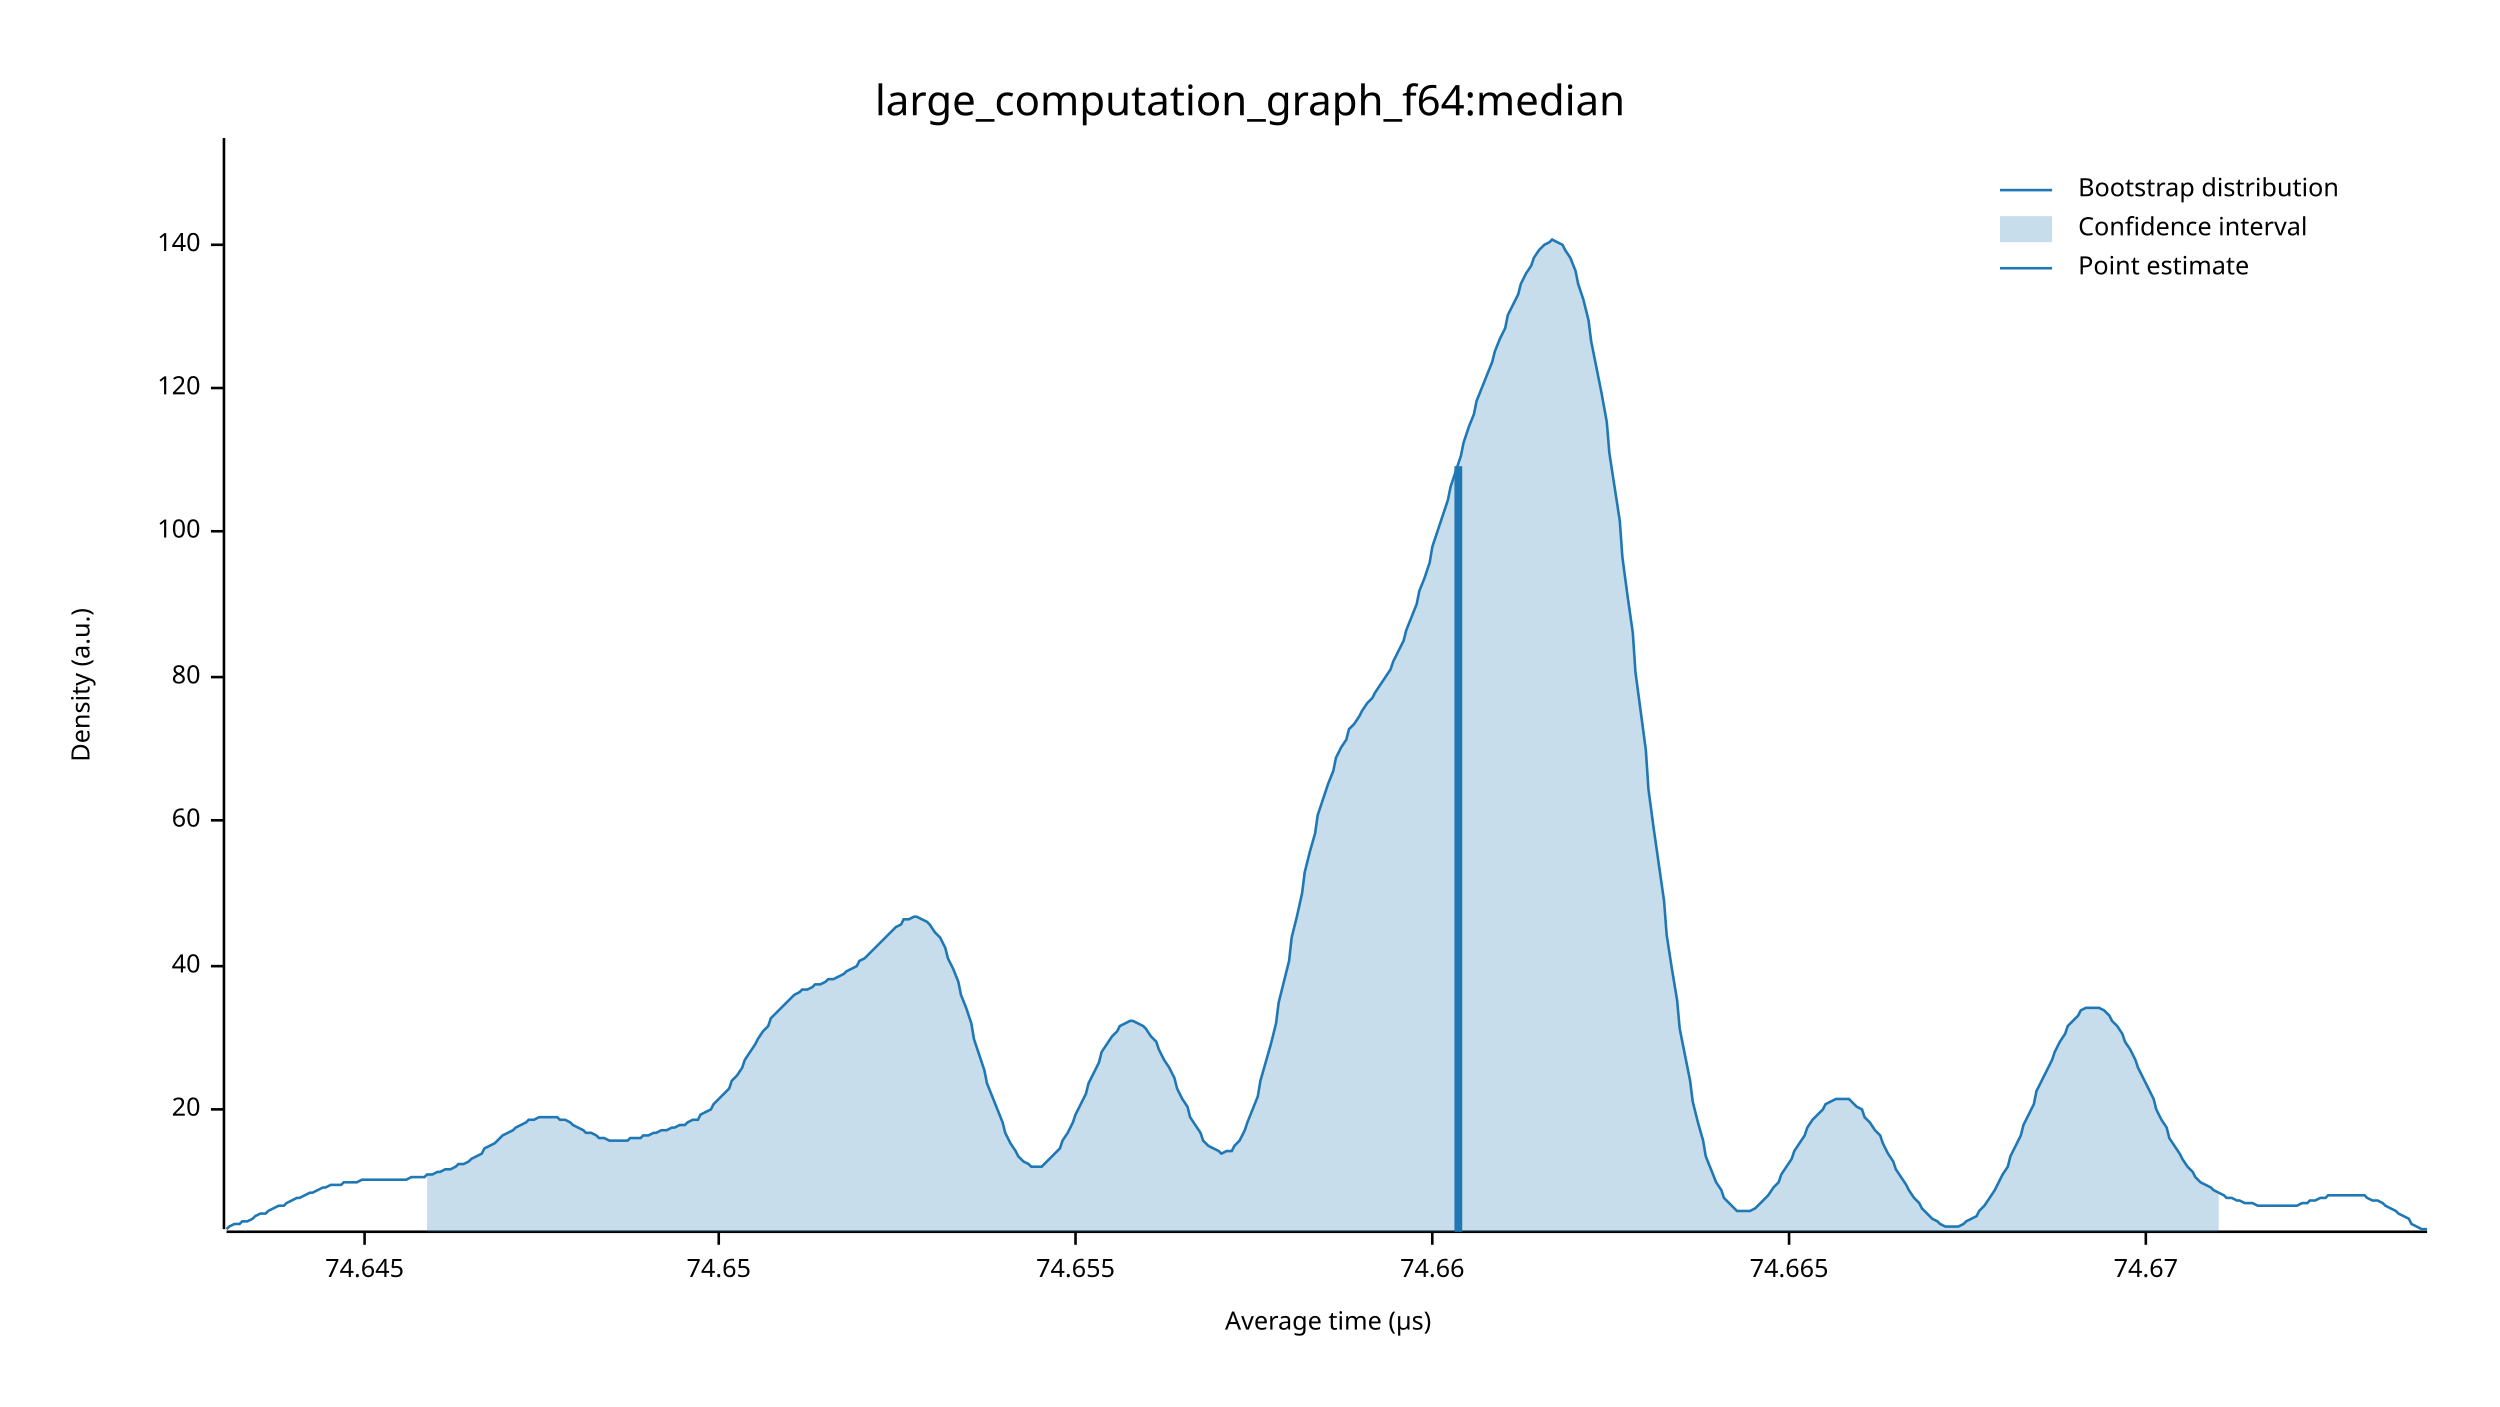
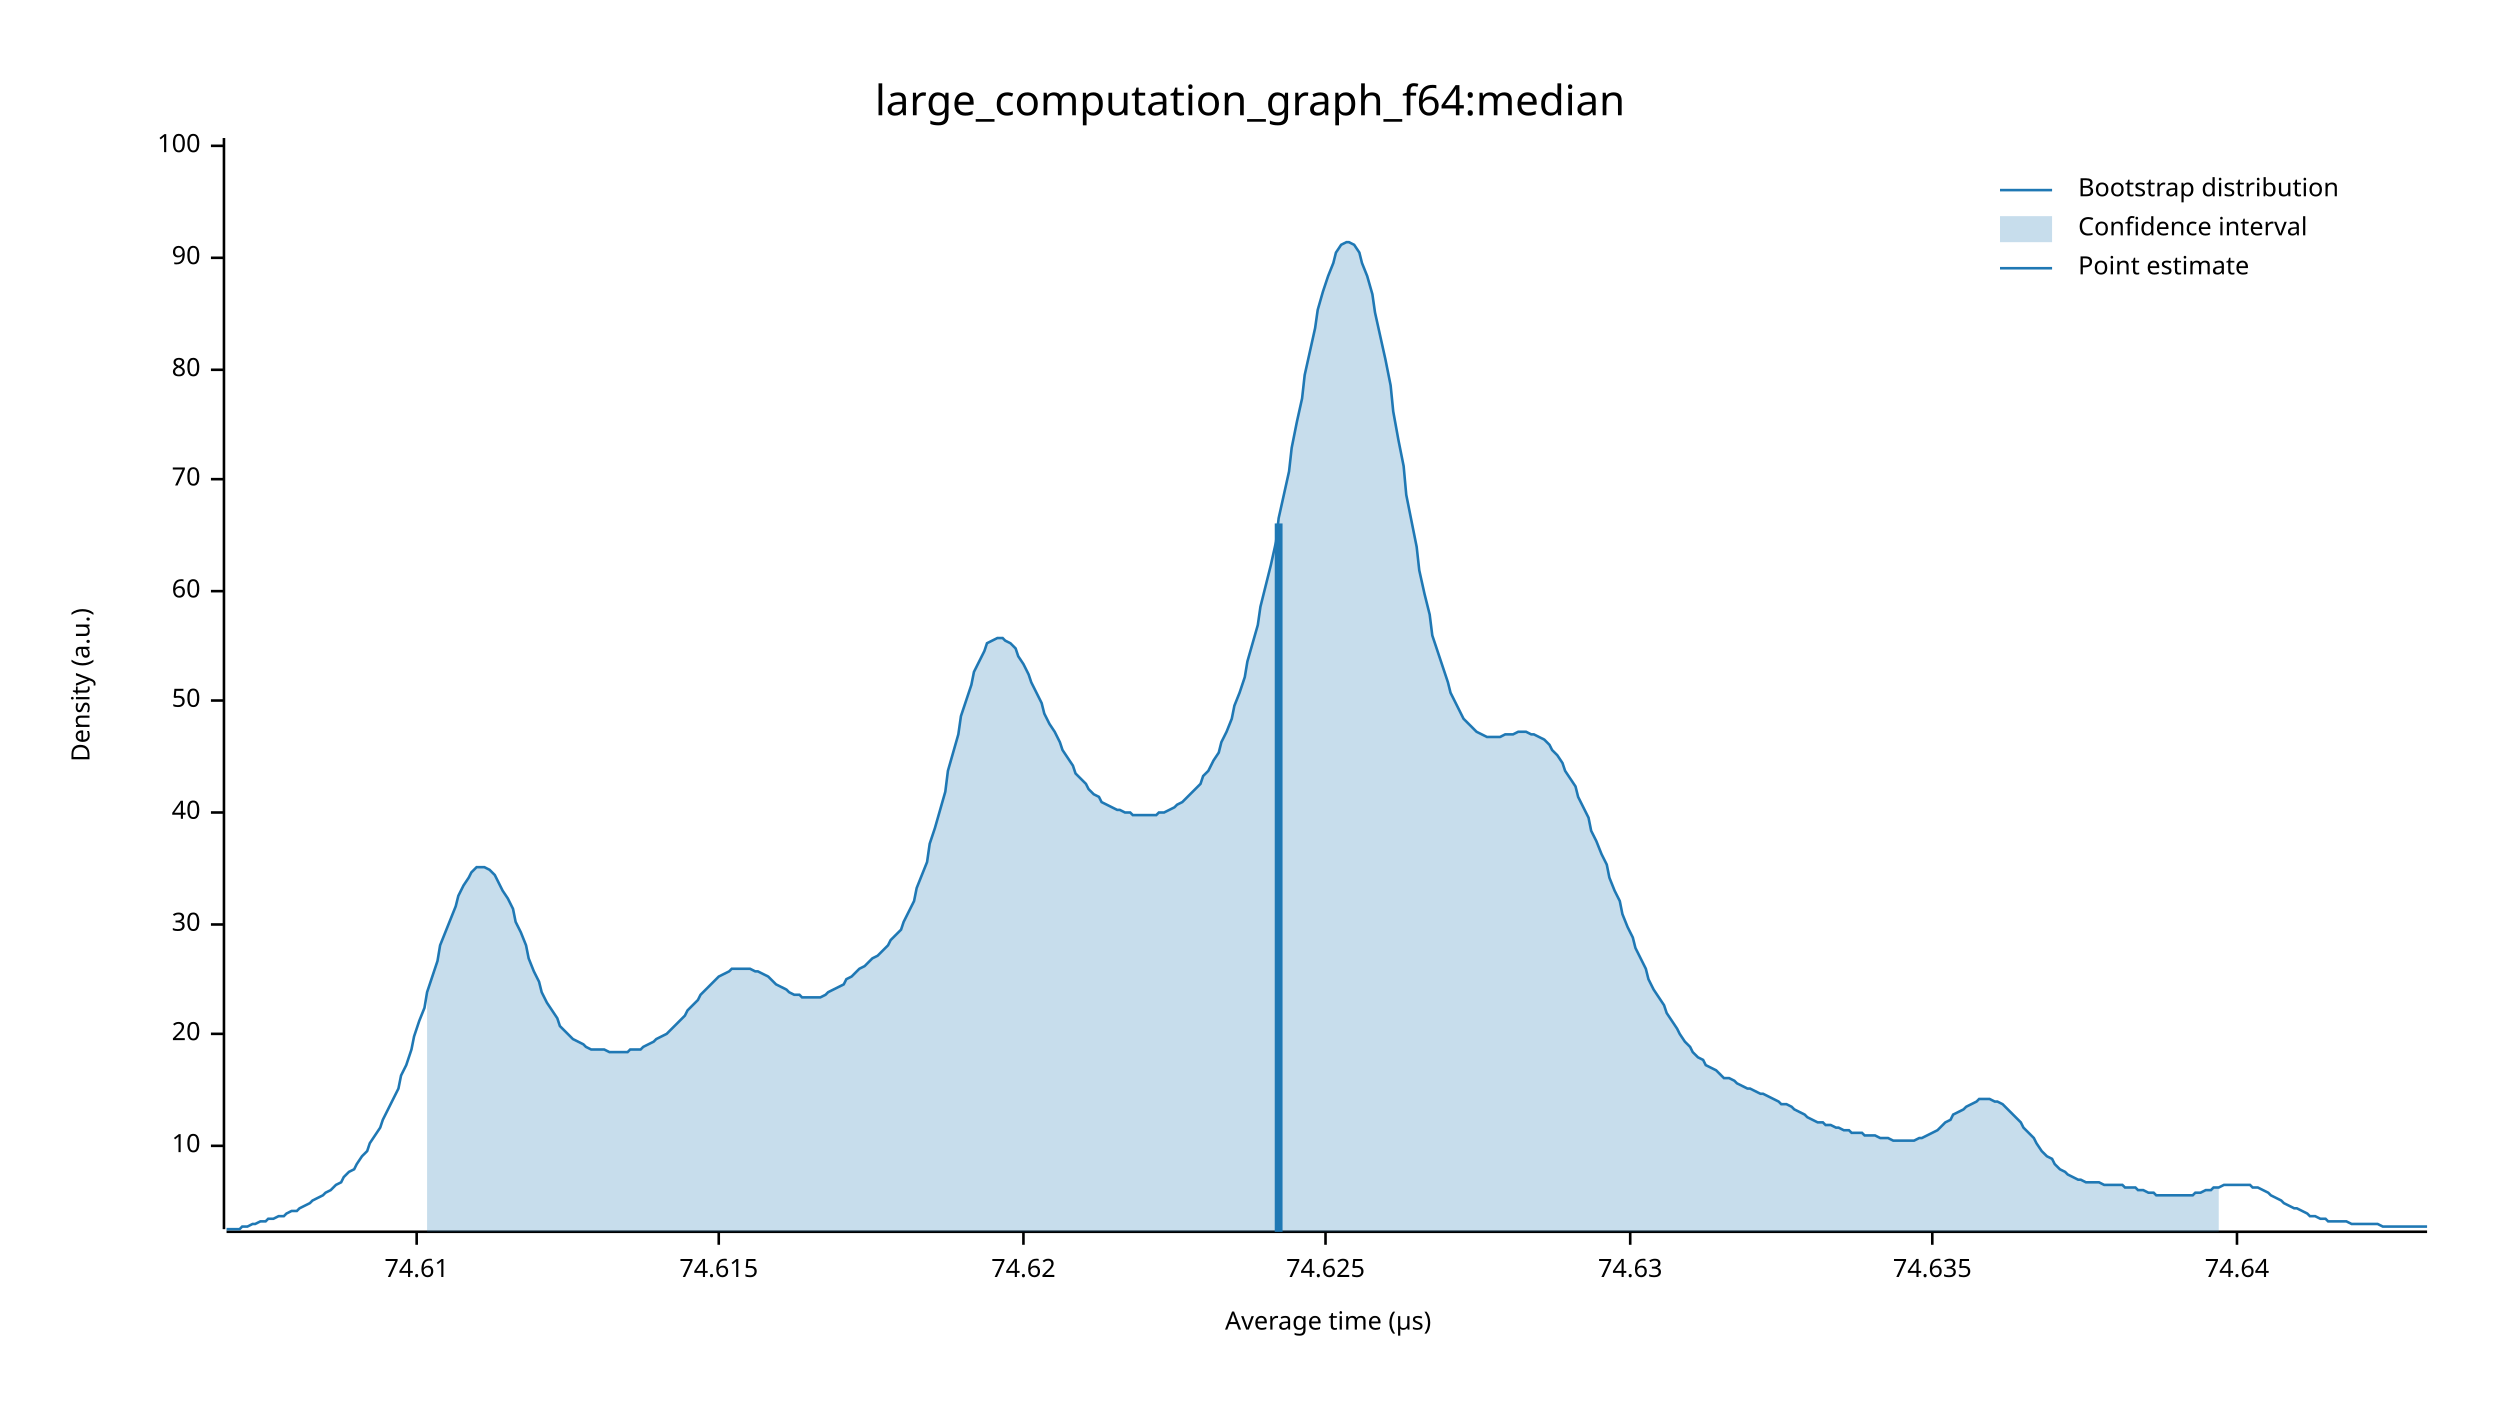
<svg xmlns="http://www.w3.org/2000/svg" width="960" height="540" viewBox="0 0 960 540">
  <text x="480" y="32" dy="0.76em" text-anchor="middle" font-family="sans-serif" font-size="16.129" opacity="1" fill="#000000">
large_computation_graph_f64:median
</text>
  <text x="27" y="263" dy="0.76em" text-anchor="middle" font-family="sans-serif" font-size="9.677" opacity="1" fill="#000000" transform="rotate(270, 27, 263)">
Density (a.u.)
</text>
  <text x="510" y="513" dy="-0.5ex" text-anchor="middle" font-family="sans-serif" font-size="9.677" opacity="1" fill="#000000">
Average time (µs)
</text>
  <polyline fill="none" opacity="1" stroke="#000000" stroke-width="1" points="86,53 86,472 " />
-   <text x="77" y="426" dy="0.5ex" text-anchor="end" font-family="sans-serif" font-size="9.677" opacity="1" fill="#000000">
+   <text x="77" y="440" dy="0.5ex" text-anchor="end" font-family="sans-serif" font-size="9.677" opacity="1" fill="#000000">
+ 10
+ </text>
+   <polyline fill="none" opacity="1" stroke="#000000" stroke-width="1" points="81,440 86,440 " />
+   <text x="77" y="397" dy="0.5ex" text-anchor="end" font-family="sans-serif" font-size="9.677" opacity="1" fill="#000000">
20
</text>
-   <polyline fill="none" opacity="1" stroke="#000000" stroke-width="1" points="81,426 86,426 " />
-   <text x="77" y="371" dy="0.5ex" text-anchor="end" font-family="sans-serif" font-size="9.677" opacity="1" fill="#000000">
+   <polyline fill="none" opacity="1" stroke="#000000" stroke-width="1" points="81,397 86,397 " />
+   <text x="77" y="355" dy="0.5ex" text-anchor="end" font-family="sans-serif" font-size="9.677" opacity="1" fill="#000000">
+ 30
+ </text>
+   <polyline fill="none" opacity="1" stroke="#000000" stroke-width="1" points="81,355 86,355 " />
+   <text x="77" y="312" dy="0.5ex" text-anchor="end" font-family="sans-serif" font-size="9.677" opacity="1" fill="#000000">
40
</text>
-   <polyline fill="none" opacity="1" stroke="#000000" stroke-width="1" points="81,371 86,371 " />
-   <text x="77" y="315" dy="0.5ex" text-anchor="end" font-family="sans-serif" font-size="9.677" opacity="1" fill="#000000">
+   <polyline fill="none" opacity="1" stroke="#000000" stroke-width="1" points="81,312 86,312 " />
+   <text x="77" y="269" dy="0.5ex" text-anchor="end" font-family="sans-serif" font-size="9.677" opacity="1" fill="#000000">
+ 50
+ </text>
+   <polyline fill="none" opacity="1" stroke="#000000" stroke-width="1" points="81,269 86,269 " />
+   <text x="77" y="227" dy="0.5ex" text-anchor="end" font-family="sans-serif" font-size="9.677" opacity="1" fill="#000000">
60
</text>
-   <polyline fill="none" opacity="1" stroke="#000000" stroke-width="1" points="81,315 86,315 " />
-   <text x="77" y="260" dy="0.5ex" text-anchor="end" font-family="sans-serif" font-size="9.677" opacity="1" fill="#000000">
+   <polyline fill="none" opacity="1" stroke="#000000" stroke-width="1" points="81,227 86,227 " />
+   <text x="77" y="184" dy="0.5ex" text-anchor="end" font-family="sans-serif" font-size="9.677" opacity="1" fill="#000000">
+ 70
+ </text>
+   <polyline fill="none" opacity="1" stroke="#000000" stroke-width="1" points="81,184 86,184 " />
+   <text x="77" y="142" dy="0.5ex" text-anchor="end" font-family="sans-serif" font-size="9.677" opacity="1" fill="#000000">
80
</text>
-   <polyline fill="none" opacity="1" stroke="#000000" stroke-width="1" points="81,260 86,260 " />
-   <text x="77" y="204" dy="0.5ex" text-anchor="end" font-family="sans-serif" font-size="9.677" opacity="1" fill="#000000">
+   <polyline fill="none" opacity="1" stroke="#000000" stroke-width="1" points="81,142 86,142 " />
+   <text x="77" y="99" dy="0.5ex" text-anchor="end" font-family="sans-serif" font-size="9.677" opacity="1" fill="#000000">
+ 90
+ </text>
+   <polyline fill="none" opacity="1" stroke="#000000" stroke-width="1" points="81,99 86,99 " />
+   <text x="77" y="56" dy="0.5ex" text-anchor="end" font-family="sans-serif" font-size="9.677" opacity="1" fill="#000000">
100
</text>
-   <polyline fill="none" opacity="1" stroke="#000000" stroke-width="1" points="81,204 86,204 " />
-   <text x="77" y="149" dy="0.5ex" text-anchor="end" font-family="sans-serif" font-size="9.677" opacity="1" fill="#000000">
- 120
+   <polyline fill="none" opacity="1" stroke="#000000" stroke-width="1" points="81,56 86,56 " />
+   <polyline fill="none" opacity="1" stroke="#000000" stroke-width="1" points="87,473 932,473 " />
+   <text x="160" y="483" dy="0.76em" text-anchor="middle" font-family="sans-serif" font-size="9.677" opacity="1" fill="#000000">
+ 74.61
</text>
-   <polyline fill="none" opacity="1" stroke="#000000" stroke-width="1" points="81,149 86,149 " />
-   <text x="77" y="94" dy="0.5ex" text-anchor="end" font-family="sans-serif" font-size="9.677" opacity="1" fill="#000000">
- 140
- </text>
-   <polyline fill="none" opacity="1" stroke="#000000" stroke-width="1" points="81,94 86,94 " />
-   <polyline fill="none" opacity="1" stroke="#000000" stroke-width="1" points="87,473 932,473 " />
-   <text x="140" y="483" dy="0.76em" text-anchor="middle" font-family="sans-serif" font-size="9.677" opacity="1" fill="#000000">
- 74.645
- </text>
-   <polyline fill="none" opacity="1" stroke="#000000" stroke-width="1" points="140,473 140,478 " />
+   <polyline fill="none" opacity="1" stroke="#000000" stroke-width="1" points="160,473 160,478 " />
  <text x="276" y="483" dy="0.76em" text-anchor="middle" font-family="sans-serif" font-size="9.677" opacity="1" fill="#000000">
- 74.65
+ 74.615
</text>
  <polyline fill="none" opacity="1" stroke="#000000" stroke-width="1" points="276,473 276,478 " />
-   <text x="413" y="483" dy="0.76em" text-anchor="middle" font-family="sans-serif" font-size="9.677" opacity="1" fill="#000000">
- 74.655
+   <text x="393" y="483" dy="0.76em" text-anchor="middle" font-family="sans-serif" font-size="9.677" opacity="1" fill="#000000">
+ 74.62
</text>
-   <polyline fill="none" opacity="1" stroke="#000000" stroke-width="1" points="413,473 413,478 " />
-   <text x="550" y="483" dy="0.76em" text-anchor="middle" font-family="sans-serif" font-size="9.677" opacity="1" fill="#000000">
- 74.66
+   <polyline fill="none" opacity="1" stroke="#000000" stroke-width="1" points="393,473 393,478 " />
+   <text x="509" y="483" dy="0.76em" text-anchor="middle" font-family="sans-serif" font-size="9.677" opacity="1" fill="#000000">
+ 74.625
</text>
-   <polyline fill="none" opacity="1" stroke="#000000" stroke-width="1" points="550,473 550,478 " />
-   <text x="687" y="483" dy="0.76em" text-anchor="middle" font-family="sans-serif" font-size="9.677" opacity="1" fill="#000000">
- 74.665
+   <polyline fill="none" opacity="1" stroke="#000000" stroke-width="1" points="509,473 509,478 " />
+   <text x="626" y="483" dy="0.76em" text-anchor="middle" font-family="sans-serif" font-size="9.677" opacity="1" fill="#000000">
+ 74.63
</text>
-   <polyline fill="none" opacity="1" stroke="#000000" stroke-width="1" points="687,473 687,478 " />
-   <text x="824" y="483" dy="0.76em" text-anchor="middle" font-family="sans-serif" font-size="9.677" opacity="1" fill="#000000">
- 74.67
+   <polyline fill="none" opacity="1" stroke="#000000" stroke-width="1" points="626,473 626,478 " />
+   <text x="742" y="483" dy="0.76em" text-anchor="middle" font-family="sans-serif" font-size="9.677" opacity="1" fill="#000000">
+ 74.635
</text>
-   <polyline fill="none" opacity="1" stroke="#000000" stroke-width="1" points="824,473 824,478 " />
-   <polyline fill="none" opacity="1" stroke="#1F78B4" stroke-width="1" points="87,472 88,471 90,470 92,470 93,469 95,469 97,468 98,467 100,466 102,466 103,465 105,464 107,463 109,463 110,462 112,461 114,460 115,460 117,459 119,458 120,458 122,457 124,456 125,456 127,455 129,455 131,455 132,454 134,454 136,454 137,454 139,453 141,453 142,453 144,453 146,453 147,453 149,453 151,453 153,453 154,453 156,453 158,452 159,452 161,452 163,452 164,451 166,451 168,450 169,450 171,449 173,449 175,448 176,447 178,447 180,446 181,445 183,444 185,443 186,441 188,440 190,439 191,438 193,436 195,435 197,434 198,433 200,432 202,431 203,430 205,430 207,429 208,429 210,429 212,429 214,429 215,430 217,430 219,431 220,432 222,433 224,434 225,435 227,435 229,436 230,437 232,437 234,438 236,438 237,438 239,438 241,438 242,437 244,437 246,437 247,436 249,436 251,435 252,435 254,434 256,434 258,433 259,433 261,432 263,432 264,431 266,430 268,430 269,428 271,427 273,426 274,424 276,422 278,420 280,418 281,415 283,413 285,410 286,407 288,404 290,401 291,399 293,396 295,394 296,391 298,389 300,387 302,385 303,384 305,382 307,381 308,380 310,380 312,379 313,378 315,378 317,377 318,376 320,376 322,375 324,374 325,373 327,372 329,371 330,369 332,368 334,366 335,365 337,363 339,361 341,359 342,358 344,356 346,355 347,353 349,353 351,352 352,352 354,353 356,354 357,355 359,358 361,360 363,364 364,368 366,372 368,377 369,382 371,387 373,393 374,399 376,405 378,411 379,416 381,421 383,426 385,431 386,435 388,439 390,442 391,444 393,446 395,447 396,448 398,448 400,448 401,447 403,445 405,443 407,441 408,438 410,435 412,431 413,428 415,424 417,420 418,416 420,412 422,408 423,404 425,401 427,398 429,396 430,394 432,393 434,392 435,392 437,393 439,394 440,395 442,398 444,400 445,403 447,407 449,410 451,414 452,418 454,422 456,425 457,429 459,432 461,435 462,438 464,440 466,441 468,442 469,443 471,442 473,442 474,440 476,438 478,434 479,431 481,426 483,421 484,415 486,408 488,401 490,393 491,385 493,377 495,369 496,360 498,352 500,343 501,335 503,327 505,320 506,313 508,307 510,301 512,296 513,291 515,287 517,284 518,280 520,278 522,275 523,273 525,270 527,268 528,266 530,263 532,260 534,257 535,254 537,250 539,246 540,242 542,237 544,232 545,227 547,222 549,216 550,210 552,204 554,198 556,192 557,187 559,181 561,175 562,170 564,164 566,159 567,154 569,149 571,144 573,139 574,135 576,130 578,126 579,121 581,117 583,113 584,109 586,105 588,102 589,99 591,96 593,94 595,93 596,92 598,93 600,94 601,96 603,99 605,104 606,109 608,115 610,123 611,131 613,141 615,151 617,162 618,174 620,187 622,200 623,214 625,229 627,243 628,258 630,273 632,288 633,303 635,318 637,332 639,346 640,359 642,372 644,384 645,395 647,405 649,415 650,423 652,431 654,438 655,444 657,449 659,454 661,457 662,460 664,462 666,464 667,465 669,465 671,465 672,465 674,464 676,462 677,461 679,459 681,456 683,454 684,451 686,448 688,445 689,442 691,439 693,436 694,433 696,430 698,428 700,426 701,424 703,423 705,422 706,422 708,422 710,422 711,423 713,425 715,426 716,429 718,431 720,434 722,436 723,439 725,443 727,446 728,449 730,452 732,455 733,457 735,460 737,462 738,464 740,466 742,468 744,469 745,470 747,471 749,471 750,471 752,471 754,470 755,469 757,468 759,467 760,465 762,463 764,460 766,457 767,455 769,451 771,448 772,444 774,440 776,436 777,432 779,428 781,424 782,419 784,415 786,411 788,407 789,404 791,400 793,397 794,394 796,392 798,390 799,388 801,387 803,387 804,387 806,387 808,388 810,390 811,392 813,394 815,397 816,400 818,403 820,407 821,410 823,414 825,418 827,422 828,426 830,430 832,433 833,437 835,440 837,443 838,445 840,448 842,450 843,452 845,454 847,455 849,456 850,457 852,458 854,459 855,460 857,460 859,461 860,461 862,462 864,462 865,462 867,463 869,463 871,463 872,463 874,463 876,463 877,463 879,463 881,463 882,463 884,462 886,462 887,461 889,461 891,460 893,460 894,459 896,459 898,459 899,459 901,459 903,459 904,459 906,459 908,459 909,460 911,461 913,461 915,462 916,463 918,464 920,465 921,466 923,467 925,468 926,470 928,471 930,472 932,472 " />
-   <polygon opacity="0.25" fill="#1F78B4" points="164,451 166,451 168,450 169,450 171,449 173,449 175,448 176,447 178,447 180,446 181,445 183,444 185,443 186,441 188,440 190,439 191,438 193,436 195,435 197,434 198,433 200,432 202,431 203,430 205,430 207,429 208,429 210,429 212,429 214,429 215,430 217,430 219,431 220,432 222,433 224,434 225,435 227,435 229,436 230,437 232,437 234,438 236,438 237,438 239,438 241,438 242,437 244,437 246,437 247,436 249,436 251,435 252,435 254,434 256,434 258,433 259,433 261,432 263,432 264,431 266,430 268,430 269,428 271,427 273,426 274,424 276,422 278,420 280,418 281,415 283,413 285,410 286,407 288,404 290,401 291,399 293,396 295,394 296,391 298,389 300,387 302,385 303,384 305,382 307,381 308,380 310,380 312,379 313,378 315,378 317,377 318,376 320,376 322,375 324,374 325,373 327,372 329,371 330,369 332,368 334,366 335,365 337,363 339,361 341,359 342,358 344,356 346,355 347,353 349,353 351,352 352,352 354,353 356,354 357,355 359,358 361,360 363,364 364,368 366,372 368,377 369,382 371,387 373,393 374,399 376,405 378,411 379,416 381,421 383,426 385,431 386,435 388,439 390,442 391,444 393,446 395,447 396,448 398,448 400,448 401,447 403,445 405,443 407,441 408,438 410,435 412,431 413,428 415,424 417,420 418,416 420,412 422,408 423,404 425,401 427,398 429,396 430,394 432,393 434,392 435,392 437,393 439,394 440,395 442,398 444,400 445,403 447,407 449,410 451,414 452,418 454,422 456,425 457,429 459,432 461,435 462,438 464,440 466,441 468,442 469,443 471,442 473,442 474,440 476,438 478,434 479,431 481,426 483,421 484,415 486,408 488,401 490,393 491,385 493,377 495,369 496,360 498,352 500,343 501,335 503,327 505,320 506,313 508,307 510,301 512,296 513,291 515,287 517,284 518,280 520,278 522,275 523,273 525,270 527,268 528,266 530,263 532,260 534,257 535,254 537,250 539,246 540,242 542,237 544,232 545,227 547,222 549,216 550,210 552,204 554,198 556,192 557,187 559,181 561,175 562,170 564,164 566,159 567,154 569,149 571,144 573,139 574,135 576,130 578,126 579,121 581,117 583,113 584,109 586,105 588,102 589,99 591,96 593,94 595,93 596,92 598,93 600,94 601,96 603,99 605,104 606,109 608,115 610,123 611,131 613,141 615,151 617,162 618,174 620,187 622,200 623,214 625,229 627,243 628,258 630,273 632,288 633,303 635,318 637,332 639,346 640,359 642,372 644,384 645,395 647,405 649,415 650,423 652,431 654,438 655,444 657,449 659,454 661,457 662,460 664,462 666,464 667,465 669,465 671,465 672,465 674,464 676,462 677,461 679,459 681,456 683,454 684,451 686,448 688,445 689,442 691,439 693,436 694,433 696,430 698,428 700,426 701,424 703,423 705,422 706,422 708,422 710,422 711,423 713,425 715,426 716,429 718,431 720,434 722,436 723,439 725,443 727,446 728,449 730,452 732,455 733,457 735,460 737,462 738,464 740,466 742,468 744,469 745,470 747,471 749,471 750,471 752,471 754,470 755,469 757,468 759,467 760,465 762,463 764,460 766,457 767,455 769,451 771,448 772,444 774,440 776,436 777,432 779,428 781,424 782,419 784,415 786,411 788,407 789,404 791,400 793,397 794,394 796,392 798,390 799,388 801,387 803,387 804,387 806,387 808,388 810,390 811,392 813,394 815,397 816,400 818,403 820,407 821,410 823,414 825,418 827,422 828,426 830,430 832,433 833,437 835,440 837,443 838,445 840,448 842,450 843,452 845,454 847,455 849,456 850,457 852,458 852,473 164,473 " />
-   <polyline fill="none" opacity="1" stroke="#1F78B4" stroke-width="3" points="560,473 560,179 " />
+   <polyline fill="none" opacity="1" stroke="#000000" stroke-width="1" points="742,473 742,478 " />
+   <text x="859" y="483" dy="0.76em" text-anchor="middle" font-family="sans-serif" font-size="9.677" opacity="1" fill="#000000">
+ 74.64
+ </text>
+   <polyline fill="none" opacity="1" stroke="#000000" stroke-width="1" points="859,473 859,478 " />
+   <polyline fill="none" opacity="1" stroke="#1F78B4" stroke-width="1" points="87,472 88,472 90,472 92,472 93,471 95,471 97,470 98,470 100,469 102,469 103,468 105,468 107,467 109,467 110,466 112,465 114,465 115,464 117,463 119,462 120,461 122,460 124,459 125,458 127,457 129,455 131,454 132,452 134,450 136,449 137,447 139,444 141,442 142,439 144,436 146,433 147,430 149,426 151,422 153,418 154,413 156,409 158,403 159,398 161,392 163,387 164,381 166,375 168,369 169,363 171,358 173,353 175,348 176,344 178,340 180,337 181,335 183,333 185,333 186,333 188,334 190,336 191,338 193,342 195,345 197,349 198,354 200,358 202,363 203,368 205,373 207,377 208,381 210,385 212,388 214,391 215,394 217,396 219,398 220,399 222,400 224,401 225,402 227,403 229,403 230,403 232,403 234,404 236,404 237,404 239,404 241,404 242,403 244,403 246,403 247,402 249,401 251,400 252,399 254,398 256,397 258,395 259,394 261,392 263,390 264,388 266,386 268,384 269,382 271,380 273,378 274,377 276,375 278,374 280,373 281,372 283,372 285,372 286,372 288,372 290,373 291,373 293,374 295,375 296,376 298,378 300,379 302,380 303,381 305,382 307,382 308,383 310,383 312,383 313,383 315,383 317,382 318,381 320,380 322,379 324,378 325,376 327,375 329,373 330,372 332,371 334,369 335,368 337,367 339,365 341,363 342,361 344,359 346,357 347,354 349,350 351,346 352,341 354,336 356,331 357,324 359,318 361,311 363,304 364,296 366,289 368,282 369,275 371,269 373,263 374,258 376,254 378,250 379,247 381,246 383,245 385,245 386,246 388,247 390,249 391,252 393,255 395,259 396,262 398,266 400,270 401,274 403,278 405,281 407,285 408,288 410,291 412,294 413,297 415,299 417,301 418,303 420,305 422,306 423,308 425,309 427,310 429,311 430,311 432,312 434,312 435,313 437,313 439,313 440,313 442,313 444,313 445,312 447,312 449,311 451,310 452,309 454,308 456,306 457,305 459,303 461,301 462,298 464,296 466,292 468,289 469,285 471,281 473,276 474,271 476,266 478,260 479,254 481,247 483,240 484,233 486,225 488,217 490,208 491,199 493,190 495,181 496,172 498,162 500,153 501,144 503,135 505,126 506,119 508,112 510,106 512,101 513,97 515,94 517,93 518,93 520,94 522,97 523,101 525,106 527,113 528,120 530,129 532,138 534,148 535,158 537,169 539,179 540,190 542,200 544,210 545,219 547,228 549,236 550,244 552,250 554,256 556,262 557,266 559,270 561,274 562,276 564,278 566,280 567,281 569,282 571,283 573,283 574,283 576,283 578,282 579,282 581,282 583,281 584,281 586,281 588,282 589,282 591,283 593,284 595,286 596,288 598,290 600,293 601,296 603,299 605,302 606,306 608,310 610,314 611,319 613,323 615,328 617,332 618,337 620,342 622,346 623,351 625,356 627,360 628,364 630,368 632,372 633,376 635,380 637,383 639,386 640,389 642,392 644,395 645,397 647,400 649,402 650,404 652,406 654,407 655,409 657,410 659,411 661,413 662,414 664,414 666,415 667,416 669,417 671,418 672,418 674,419 676,420 677,420 679,421 681,422 683,423 684,424 686,424 688,425 689,426 691,427 693,428 694,429 696,430 698,431 700,431 701,432 703,432 705,433 706,433 708,434 710,434 711,435 713,435 715,435 716,436 718,436 720,436 722,437 723,437 725,437 727,438 728,438 730,438 732,438 733,438 735,438 737,437 738,437 740,436 742,435 744,434 745,433 747,431 749,430 750,428 752,427 754,426 755,425 757,424 759,423 760,422 762,422 764,422 766,423 767,423 769,424 771,426 772,427 774,429 776,431 777,433 779,435 781,437 782,439 784,442 786,444 788,445 789,447 791,449 793,450 794,451 796,452 798,453 799,453 801,454 803,454 804,454 806,454 808,455 810,455 811,455 813,455 815,455 816,456 818,456 820,456 821,457 823,457 825,458 827,458 828,459 830,459 832,459 833,459 835,459 837,459 838,459 840,459 842,459 843,458 845,458 847,457 849,457 850,456 852,456 854,455 855,455 857,455 859,455 860,455 862,455 864,455 865,456 867,456 869,457 871,458 872,459 874,460 876,461 877,462 879,463 881,464 882,464 884,465 886,466 887,467 889,467 891,468 893,468 894,469 896,469 898,469 899,469 901,469 903,470 904,470 906,470 908,470 909,470 911,470 913,470 915,471 916,471 918,471 920,471 921,471 923,471 925,471 926,471 928,471 930,471 932,471 " />
+   <polygon opacity="0.25" fill="#1F78B4" points="164,381 166,375 168,369 169,363 171,358 173,353 175,348 176,344 178,340 180,337 181,335 183,333 185,333 186,333 188,334 190,336 191,338 193,342 195,345 197,349 198,354 200,358 202,363 203,368 205,373 207,377 208,381 210,385 212,388 214,391 215,394 217,396 219,398 220,399 222,400 224,401 225,402 227,403 229,403 230,403 232,403 234,404 236,404 237,404 239,404 241,404 242,403 244,403 246,403 247,402 249,401 251,400 252,399 254,398 256,397 258,395 259,394 261,392 263,390 264,388 266,386 268,384 269,382 271,380 273,378 274,377 276,375 278,374 280,373 281,372 283,372 285,372 286,372 288,372 290,373 291,373 293,374 295,375 296,376 298,378 300,379 302,380 303,381 305,382 307,382 308,383 310,383 312,383 313,383 315,383 317,382 318,381 320,380 322,379 324,378 325,376 327,375 329,373 330,372 332,371 334,369 335,368 337,367 339,365 341,363 342,361 344,359 346,357 347,354 349,350 351,346 352,341 354,336 356,331 357,324 359,318 361,311 363,304 364,296 366,289 368,282 369,275 371,269 373,263 374,258 376,254 378,250 379,247 381,246 383,245 385,245 386,246 388,247 390,249 391,252 393,255 395,259 396,262 398,266 400,270 401,274 403,278 405,281 407,285 408,288 410,291 412,294 413,297 415,299 417,301 418,303 420,305 422,306 423,308 425,309 427,310 429,311 430,311 432,312 434,312 435,313 437,313 439,313 440,313 442,313 444,313 445,312 447,312 449,311 451,310 452,309 454,308 456,306 457,305 459,303 461,301 462,298 464,296 466,292 468,289 469,285 471,281 473,276 474,271 476,266 478,260 479,254 481,247 483,240 484,233 486,225 488,217 490,208 491,199 493,190 495,181 496,172 498,162 500,153 501,144 503,135 505,126 506,119 508,112 510,106 512,101 513,97 515,94 517,93 518,93 520,94 522,97 523,101 525,106 527,113 528,120 530,129 532,138 534,148 535,158 537,169 539,179 540,190 542,200 544,210 545,219 547,228 549,236 550,244 552,250 554,256 556,262 557,266 559,270 561,274 562,276 564,278 566,280 567,281 569,282 571,283 573,283 574,283 576,283 578,282 579,282 581,282 583,281 584,281 586,281 588,282 589,282 591,283 593,284 595,286 596,288 598,290 600,293 601,296 603,299 605,302 606,306 608,310 610,314 611,319 613,323 615,328 617,332 618,337 620,342 622,346 623,351 625,356 627,360 628,364 630,368 632,372 633,376 635,380 637,383 639,386 640,389 642,392 644,395 645,397 647,400 649,402 650,404 652,406 654,407 655,409 657,410 659,411 661,413 662,414 664,414 666,415 667,416 669,417 671,418 672,418 674,419 676,420 677,420 679,421 681,422 683,423 684,424 686,424 688,425 689,426 691,427 693,428 694,429 696,430 698,431 700,431 701,432 703,432 705,433 706,433 708,434 710,434 711,435 713,435 715,435 716,436 718,436 720,436 722,437 723,437 725,437 727,438 728,438 730,438 732,438 733,438 735,438 737,437 738,437 740,436 742,435 744,434 745,433 747,431 749,430 750,428 752,427 754,426 755,425 757,424 759,423 760,422 762,422 764,422 766,423 767,423 769,424 771,426 772,427 774,429 776,431 777,433 779,435 781,437 782,439 784,442 786,444 788,445 789,447 791,449 793,450 794,451 796,452 798,453 799,453 801,454 803,454 804,454 806,454 808,455 810,455 811,455 813,455 815,455 816,456 818,456 820,456 821,457 823,457 825,458 827,458 828,459 830,459 832,459 833,459 835,459 837,459 838,459 840,459 842,459 843,458 845,458 847,457 849,457 850,456 852,456 852,473 164,473 " />
+   <polyline fill="none" opacity="1" stroke="#1F78B4" stroke-width="3" points="491,473 491,201 " />
  <text x="798" y="68" dy="0.76em" text-anchor="start" font-family="sans-serif" font-size="9.677" opacity="1" fill="#000000">
Bootstrap distribution
</text>
  <text x="798" y="83" dy="0.76em" text-anchor="start" font-family="sans-serif" font-size="9.677" opacity="1" fill="#000000">
Confidence interval
</text>
  <text x="798" y="98" dy="0.76em" text-anchor="start" font-family="sans-serif" font-size="9.677" opacity="1" fill="#000000">
Point estimate
</text>
  <polyline fill="none" opacity="1" stroke="#1F78B4" stroke-width="1" points="768,73 788,73 " />
  <rect x="768" y="83" width="20" height="10" opacity="0.25" fill="#1F78B4" stroke="none" />
  <polyline fill="none" opacity="1" stroke="#1F78B4" stroke-width="1" points="768,103 788,103 " />
</svg>
